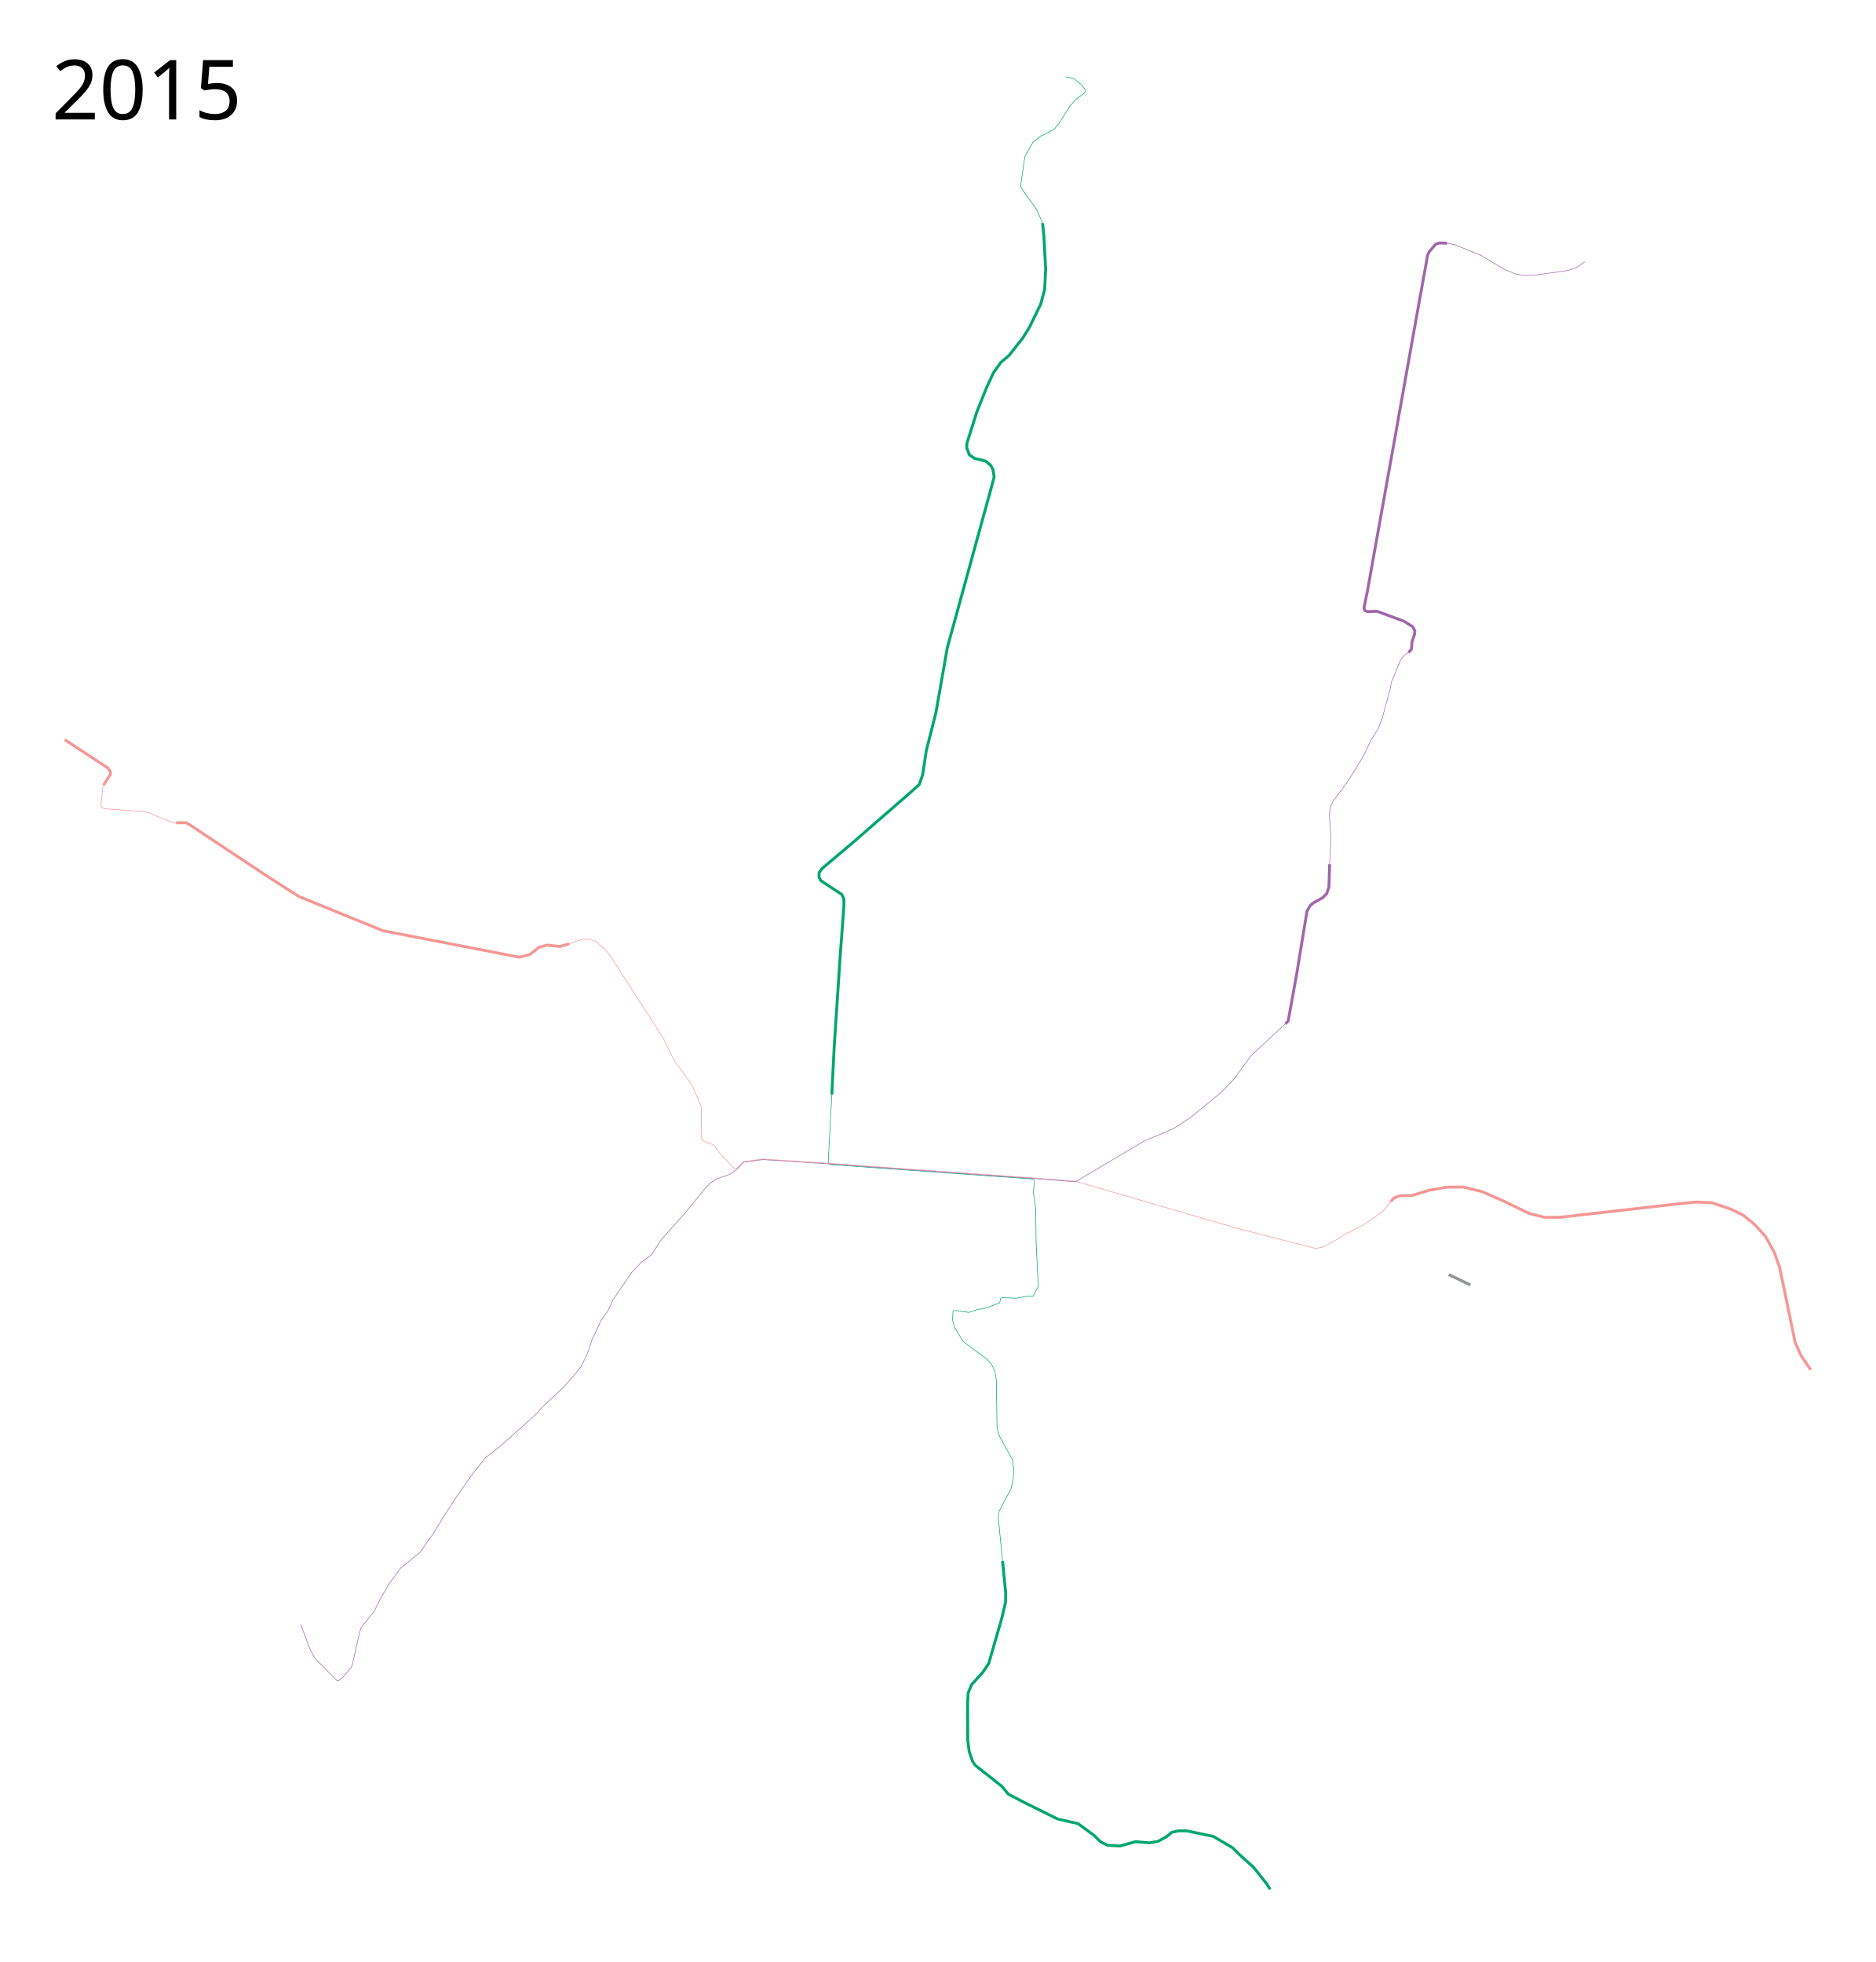
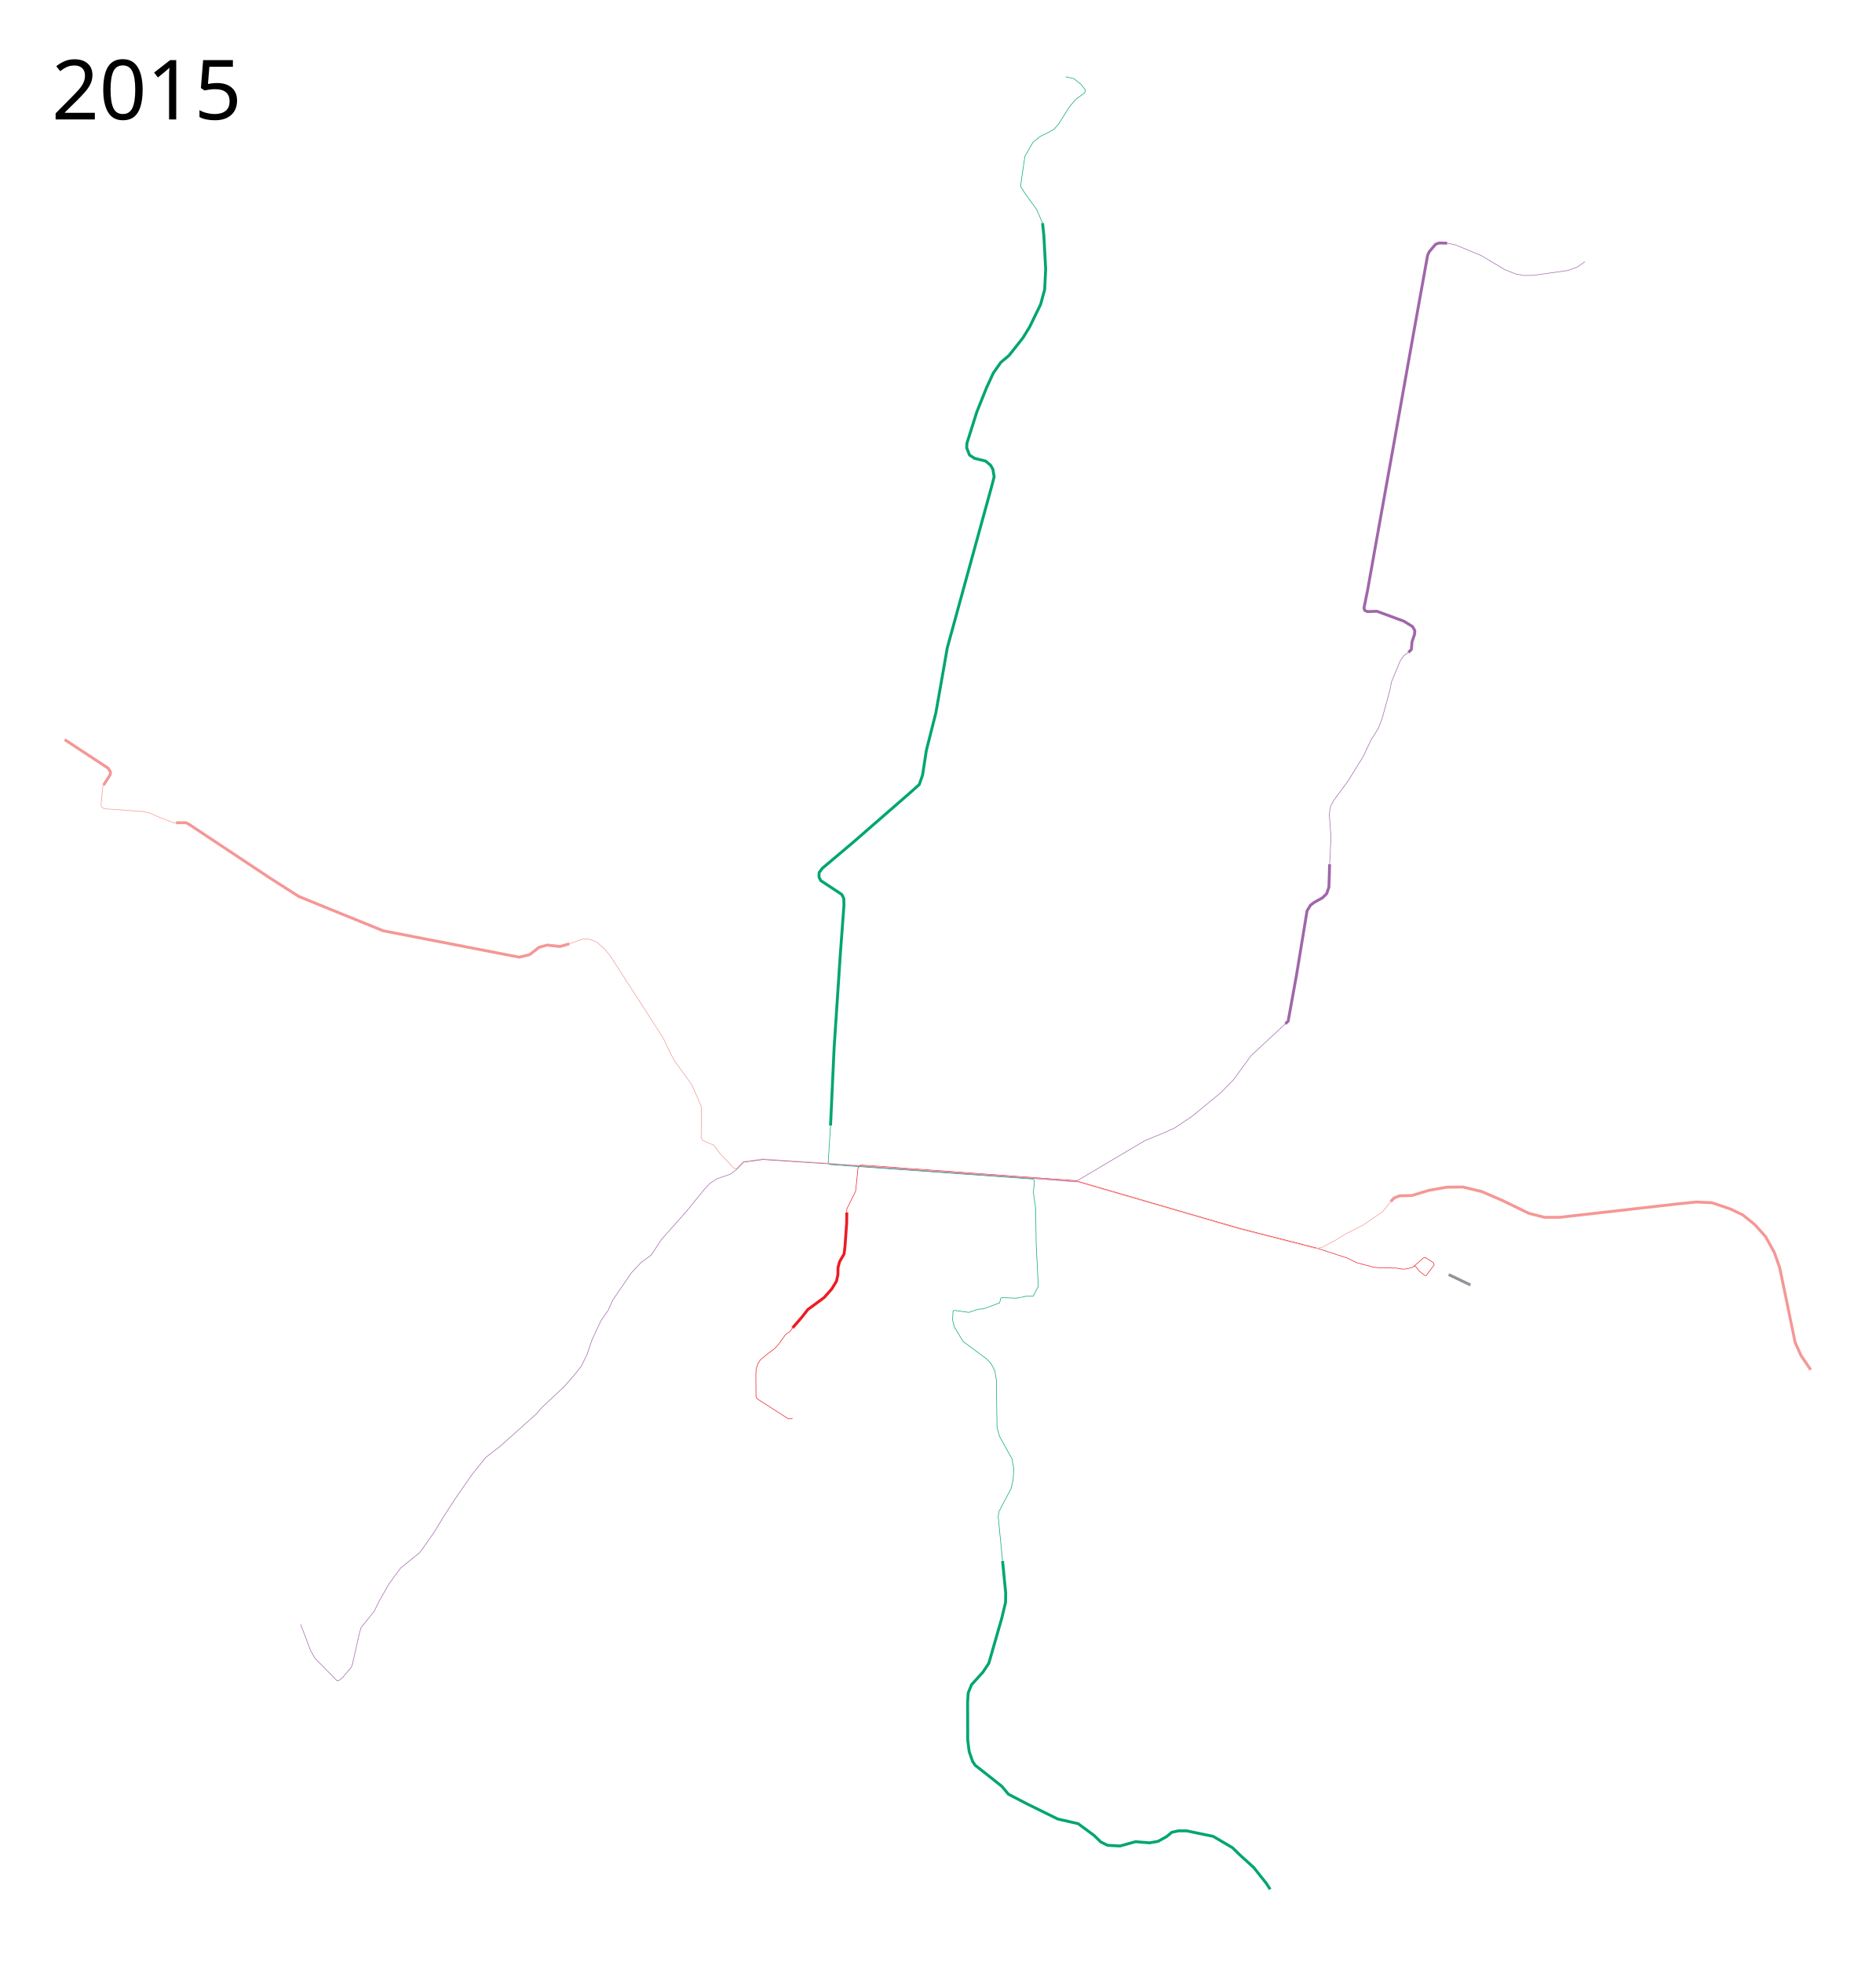
- <svg xmlns="http://www.w3.org/2000/svg" width="3250" height="3400" viewBox="0 350 3250 3400">
-   <path d="M1806.356 736.695l2.288 22.119 3.106 57.436-1.75 35.5-7 25.75-19 39-11.5 18.75-24.25 30.75-14.25 12-13 18.5-11.75 25.5-16.75 41.75-17.25 54.5-.25 8 4.75 12.25 8.75 5.75 19.25 4.75 8.5 7.25 4 6.75 2.25 13.25-4.5 17.25-14 50.75-62.75 228.5L1636 1503l-14.5 82.25-16.5 65.25-6.5 42.5-5.75 16.5L1580 1721l-102.5 89.25-52.5 44.25-5.75 7.5-.25 7.75 3 6.25 36.5 24 3.5 7.25.25 11.75-6.5 87.5-10.5 158.75-4 81.5" fill="none" stroke="#00a66e" stroke-width="5" stroke-linejoin="round" />
-   <path d="M1806.356 736.695l-10.106-23.445-20.75-28.75-7-11 .75-8.25 6.5-44.25 14-24.5 12.75-10.25 15-7.25 9.25-5.5 7.5-8.75L1853 535l10.75-12.75 15.75-11.5 1-5-7.5-9.5-12.5-10-14-3.25M1441.25 2246.75l-6.25 117 3.25 4.375L1790 2393.25l2.25 2.5-1.75 20.75 4 28.5.75 59.75L1799 2579l-8.75 17h-10.75l-18.5 3.75-24.5-1-2.5.75-2 8.25-27.5 10.25-9.25.75-16.75 5.5-25.25-3.5-1.978 1.163-.073 1.97" fill="none" stroke="#00a66e" stroke-linejoin="round" />
+ <svg xmlns="http://www.w3.org/2000/svg" viewBox="0 350 3250 3400" height="3400" width="3250">
+   <path d="M1467.25 2451.25l-.18-5.862 15.38-31.113 4.242-40.482 4.245-4.918 372.313 27.062 199.69 58.09 85.498 24.847 131.812 33.626 54 17.625 16.625 8.125 29.375 7.75 8.625.875 30.875.625 10.625 1.875 7.125-.625 9.75-2.375 2.375-1.875 3.5.5 5.875 7.75 9.75 7.625 2.5-.25 13.625-18.125-1.375-3.875-13.625-8.875-3.375.5-16.875 14.75" fill="none" stroke="#ed1c24" stroke-linejoin="round" />
+   <path d="M1373.25 2651l15.75-18 10.75-13.75 13-9.5 15.25-11.25 13.25-15 8-13.25 2.5-11 .25-12.75 2.75-10.25 7.75-13.25 1.5-12.5 3-41.5.25-17.75" fill="none" stroke="#ed1c24" stroke-width="5" stroke-linejoin="round" />
+   <path d="M1373.25 2651l-4.625 6.5-7.625 5.25-12.125 17-7.75 8.125-10.125 7.375-13.5 11.125-4.25 6.625-3.25 9.875-.375 9.75.25 37.75 1.25 2.625 2.25 2 52.625 33.75 7.25-.375" fill="none" stroke="#ed1c24" stroke-linejoin="round" />
+   <path d="M1806.356 736.695l2.288 22.119 3.106 57.436-1.75 35.5-7 25.75-19 39-11.5 18.75-24.25 30.75-14.25 12-13 18.5-11.75 25.5-16.75 41.75-17.25 54.5-.25 8 4.75 12.25 8.75 5.75 19.25 4.75 8.5 7.25 4 6.75 2.25 13.25-4.5 17.25-14 50.75-62.75 228.5L1636 1503l-14.5 82.25-16.5 65.25-6.5 42.5-5.75 16.5L1580 1721l-102.5 89.25-52.5 44.25-5.75 7.5-.25 7.75 3 6.25 36.5 24 3.5 7.25.25 11.75-6.5 87.5-10.5 158.75-6.25 135.25" fill="none" stroke="#00a66e" stroke-width="5" stroke-linejoin="round" />
+   <path d="M1806.356 736.695l-10.106-23.445-20.75-28.75-7-11 .75-8.25 6.5-44.25 14-24.5 12.75-10.25 15-7.25 9.25-5.5 7.5-8.75L1853 535l10.75-12.75 15.75-11.5 1-5-7.5-9.5-12.5-10-14-3.25M1439 2300.5l-4 63.25 3.25 4.375L1790 2393.25l2.25 2.5-1.75 20.75 4 28.5.75 59.75L1799 2579l-8.75 17h-10.75l-18.5 3.75-24.5-1-2.5.75-2 8.25-27.5 10.25-9.25.75-16.75 5.5-25.25-3.5-1.978 1.163-.073 1.97" fill="none" stroke="#00a66e" stroke-linejoin="round" />
  <path d="M1651.199 2623.882l-.824 13.243 3.125 12.375 15.25 25.25 40.5 30 8 8.5 6.25 12 2.75 15.75 1.25 83.5 4.5 15 21.25 38.25 3.25 17-1 18.75-3.75 16.25L1731 2969l-1.5 9.25 7.557 76.878" fill="none" stroke="#00a66e" stroke-linejoin="round" />
  <path d="M1737.057 3055.128l5.443 55.372-.25 16.25-6.5 27.25-22.5 78.25-10.25 15.5-19.75 21.75-5.75 14.25-1 16.25.25 65.75 2.5 19.75 6 17 4.25 6.5 24.5 19.25 21.75 17.25 11.5 13.75 31.75 16.5 53.75 26.5 35.25 8 28 20.75 11.25 11 11.75 5.75 21.5 1.25 27-7.5 24 2 14.75-2.5 15-8.25 9-7.5 11.25-2.5h14.5l46 9.5 33.5 19.75 12.5 12.25 24.25 22 22 27.75 6.5 10" fill="none" stroke="#00a66e" stroke-width="5" stroke-linejoin="round" />
-   <path style="line-height:normal;font-variant-ligatures:normal;font-variant-position:normal;font-variant-caps:normal;font-variant-numeric:normal;font-variant-alternates:normal;font-feature-settings:normal;text-indent:0;text-align:start;text-decoration-line:none;text-decoration-style:solid;text-decoration-color:#000;text-transform:none;text-orientation:mixed;shape-padding:0;isolation:auto;mix-blend-mode:normal" d="M986.5 1985.5l22.75-8h11.25l12.5 4.5 12.75 10.75 10.75 12.5 71.75 111.25 21.25 33 10.75 23 8.25 15.75 30 41.25 16.25 37 .5 21-.5 33.5 2.75 5.25 19.5 8.5 10.75 14.5 24.25 25.5 4.384.399 11.5-12a.499.499 0 0 1 .295-.15l33.5-4.5a.5.5 0 0 1 .049 0h.01c.017-.002.034-.002.05 0l117.25 7.687 351.25 25.062 73 5.75 198.72 57.831 85.91 24.976L2280 2513.5l12-2.5 22.75-12.25 16.75-10.5 30.25-15.25 34-23.5 13.75-17.25" color="#000" font-weight="400" font-family="sans-serif" white-space="normal" overflow="visible" fill="none" stroke="#f59795" stroke-linejoin="round" />
-   <path style="line-height:normal;font-variant-ligatures:normal;font-variant-position:normal;font-variant-caps:normal;font-variant-numeric:normal;font-variant-alternates:normal;font-feature-settings:normal;text-indent:0;text-align:start;text-decoration-line:none;text-decoration-style:solid;text-decoration-color:#000;text-transform:none;text-orientation:mixed;shape-padding:0;isolation:auto;mix-blend-mode:normal" d="M520.83 3164.795l17.502 45.962 7.424 12.904 38.36 39.068 2.299-.177 6.364-4.596 16.087-19.092 1.767-4.95 12.375-54.977 2.828-8.839 22.45-27.754 9.193-18.738 16.617-28.992 19.976-27.223 33.588-27.224 24.748-35.178 16.264-26.87 21.743-33.411 27.224-39.245 24.218-30.052 24.749-19.092 62.933-56.391 9.899-11.314 37.477-35.179 17.5-19.799 12.552-15.733 10.43-21.39 8.131-24.218 15.38-33.057 12.905-18.739 7.955-17.677 32.526-47.553 16.971-18.031 8.662-6.01 9.016-7.072 16.97-26.163 43.487-48.79 31.113-38.36 9.546-10.077 12.374-8.132 22.716-7.778 11.957-9.016 11.38-11.873 33.277-4.47 117.199 7.683 351.246 25.062 72.998 5.75 120.275-71.296 28.55-11.667 22.45-9.9 30.394-20.254L2115 2243.75l22.25-22.75 30.375-41.625L2227 2124.25" color="#000" font-weight="400" font-family="sans-serif" white-space="normal" overflow="visible" fill="none" stroke="#a066aa" stroke-linejoin="round" />
+   <path d="M986.5 1985.5l22.75-8h11.25l12.5 4.5 12.75 10.75 10.75 12.5 71.75 111.25 21.25 33 10.75 23 8.25 15.75 30 41.25 16.25 37 .5 21-.5 33.5 2.75 5.25 19.5 8.5 10.75 14.5 24.25 25.5 4.384.399 11.5-12a.499.499 0 01.295-.15l33.5-4.5a.5.5 0 01.049 0h.01c.017-.002.034-.002.05 0l117.25 7.687 351.25 25.062 73 5.75 198.72 57.831 85.91 24.976L2280 2513.5l12-2.5 22.75-12.25 16.75-10.5 30.25-15.25 34-23.5 13.75-17.25" style="line-height:normal;font-variant-ligatures:normal;font-variant-position:normal;font-variant-caps:normal;font-variant-numeric:normal;font-variant-alternates:normal;font-feature-settings:normal;text-indent:0;text-align:start;text-decoration-line:none;text-decoration-style:solid;text-decoration-color:#000;text-transform:none;text-orientation:mixed;white-space:normal;shape-padding:0;isolation:auto;mix-blend-mode:normal;solid-color:#000;solid-opacity:1" color="#000" font-weight="400" font-family="sans-serif" overflow="visible" fill="none" stroke="#f59795" stroke-linejoin="round" />
+   <path d="M520.83 3164.795l17.502 45.962 7.424 12.904 38.36 39.068 2.299-.177 6.364-4.596 16.087-19.092 1.767-4.95 12.375-54.977 2.828-8.839 22.45-27.754 9.193-18.738 16.617-28.992 19.976-27.223 33.588-27.224 24.748-35.178 16.264-26.87 21.743-33.411 27.224-39.245 24.218-30.052 24.749-19.092 62.933-56.391 9.899-11.314 37.477-35.179 17.5-19.799 12.552-15.733 10.43-21.39 8.131-24.218 15.38-33.057 12.905-18.739 7.955-17.677 32.526-47.553 16.971-18.031 8.662-6.01 9.016-7.072 16.97-26.163 43.487-48.79 31.113-38.36 9.546-10.077 12.374-8.132 22.716-7.778 11.957-9.016 11.38-11.873 33.277-4.47 117.199 7.683 351.246 25.062 72.998 5.75 120.275-71.296 28.55-11.667 22.45-9.9 30.394-20.254L2115 2243.75l22.25-22.75 30.375-41.625L2227 2124.25" style="line-height:normal;font-variant-ligatures:normal;font-variant-position:normal;font-variant-caps:normal;font-variant-numeric:normal;font-variant-alternates:normal;font-feature-settings:normal;text-indent:0;text-align:start;text-decoration-line:none;text-decoration-style:solid;text-decoration-color:#000;text-transform:none;text-orientation:mixed;white-space:normal;shape-padding:0;isolation:auto;mix-blend-mode:normal;solid-color:#000;solid-opacity:1" color="#000" font-weight="400" font-family="sans-serif" overflow="visible" fill="none" stroke="#a066aa" stroke-linejoin="round" />
  <path d="M2227 2124.25l4.875-4.75 14.625-80.625 18.125-110.375 5.875-9.75 6.125-4.75 14.875-8.25 7.125-7.125 3.875-11.25 1.25-39.75" fill="none" stroke="#a066aa" stroke-width="5" stroke-linejoin="round" />
  <path d="M2303.75 1847.625l2.375-46.625-3-40.25 2.25-13.625 5.5-10.125 24.625-33.375 26.375-42.625 14.125-29.625 11.75-18.375 6.625-16.875L2408 1546.75l2.875-15 15.125-36.375 6.375-9.375 7.875-5.375" fill="none" stroke="#a066aa" stroke-linejoin="round" />
  <path d="M2440.25 1480.625l5.125-5.125 1.125-13.375 4.375-12.875.5-6.375-4-7.125-15-9.25-46.75-17.25-16.625.625-4.5-2.25-1.25-3.875 6-29.5 14.5-81.25 32.5-180.875 32.75-183.75 24.5-135.875 2.75-6.125 11-13 6.195-2.339 13.93.464" fill="none" stroke="#a066aa" stroke-width="5" stroke-linejoin="round" />
  <path d="M2507.375 771.5l13.75 2.625 45.375 18.75 40.875 24.5 18.25 7.25 14 2.75 17.375-.25 59.375-8.375L2732.5 813l13.5-9.375" fill="none" stroke="#a066aa" stroke-linejoin="round" />
  <path d="M986.5 1985.5l-16.25 4.75-22.5-2.5-14 4-16 12.5-18 4.5L664 1963l-72-29.25-74.25-30.25-50.5-32.25-139.5-92.625-5.67-2.893-17.08.018" fill="none" stroke="#f59795" stroke-width="5" stroke-linejoin="round" />
  <path d="M305 1775.75l-5.125-.125-23.25-9.125-16.75-7.5-12.625-2.75-66.875-4.75-2.375-1.75-2.5-2.125-.375-4.375 3.125-30.5 1.125-2.125" fill="none" stroke="#f59795" stroke-linejoin="round" />
  <path d="M179.375 1710.625l11.75-18.5.25-4.625-4.125-6.375-75.125-49.375M2409.5 2432.25l6-6.25 9.5-3.75 21.25-.5 29.5-9 31.25-5.5 27.5-.25 32.5 7.75 36 15.5 46.25 22.5 26.75 6.75h26.5l204.25-23.25 32-3.25 27.5 1.25 32.25 11 21 10 21 17 18.75 21 15 27.25 9.25 26.25 9.75 46.75 17 82.75 10.25 22.75 16.75 24.75" fill="none" stroke="#f59795" stroke-width="5" stroke-linejoin="round" />
  <path d="M2510 2558.75l37.75 18" fill="none" stroke="#919499" stroke-width="5" stroke-linejoin="round" />
-   <text x="89.453" y="556.961" style="line-height:125%;-inkscape-font-specification:Sans" font-weight="400" font-size="144px" font-family="Sans" letter-spacing="0" word-spacing="0">
-     <tspan x="89.453" y="556.961">2015</tspan>
+   <text style="line-height:125%;-inkscape-font-specification:Sans" y="556.961" x="89.453" font-weight="400" font-size="144px" font-family="Sans" letter-spacing="0" word-spacing="0">
+     <tspan y="556.961" x="89.453">2015</tspan>
  </text>
</svg>
